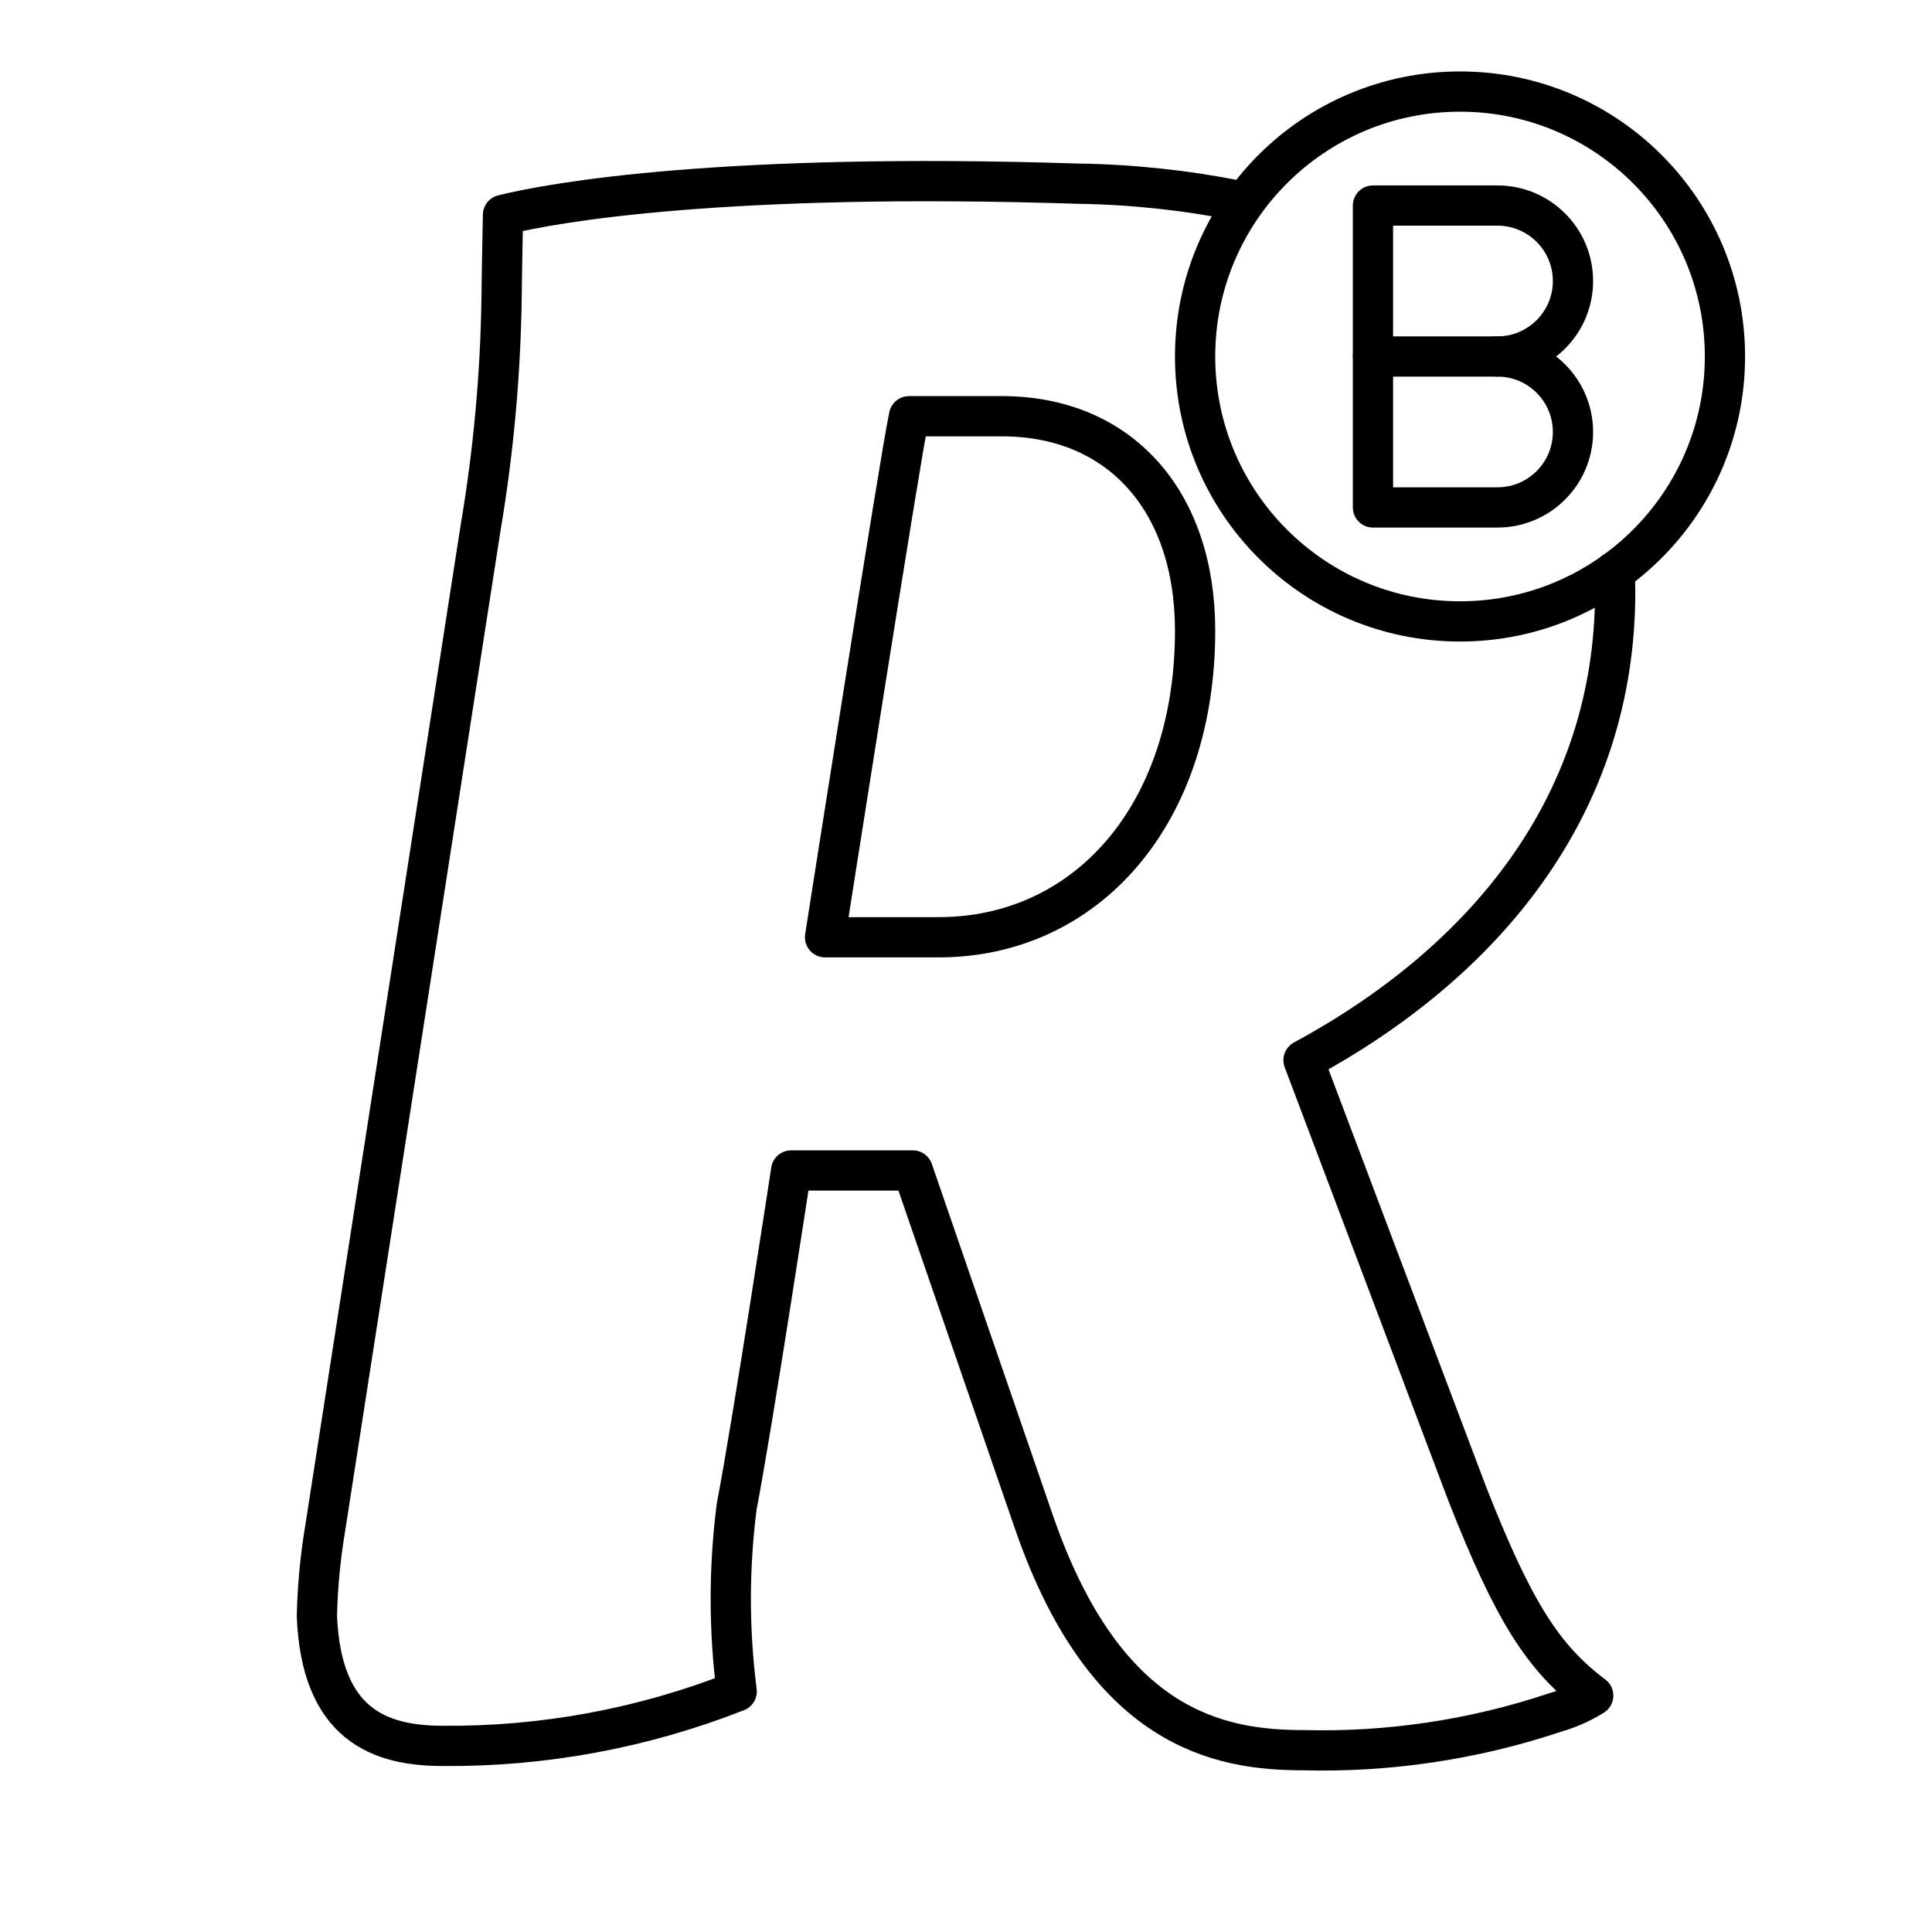
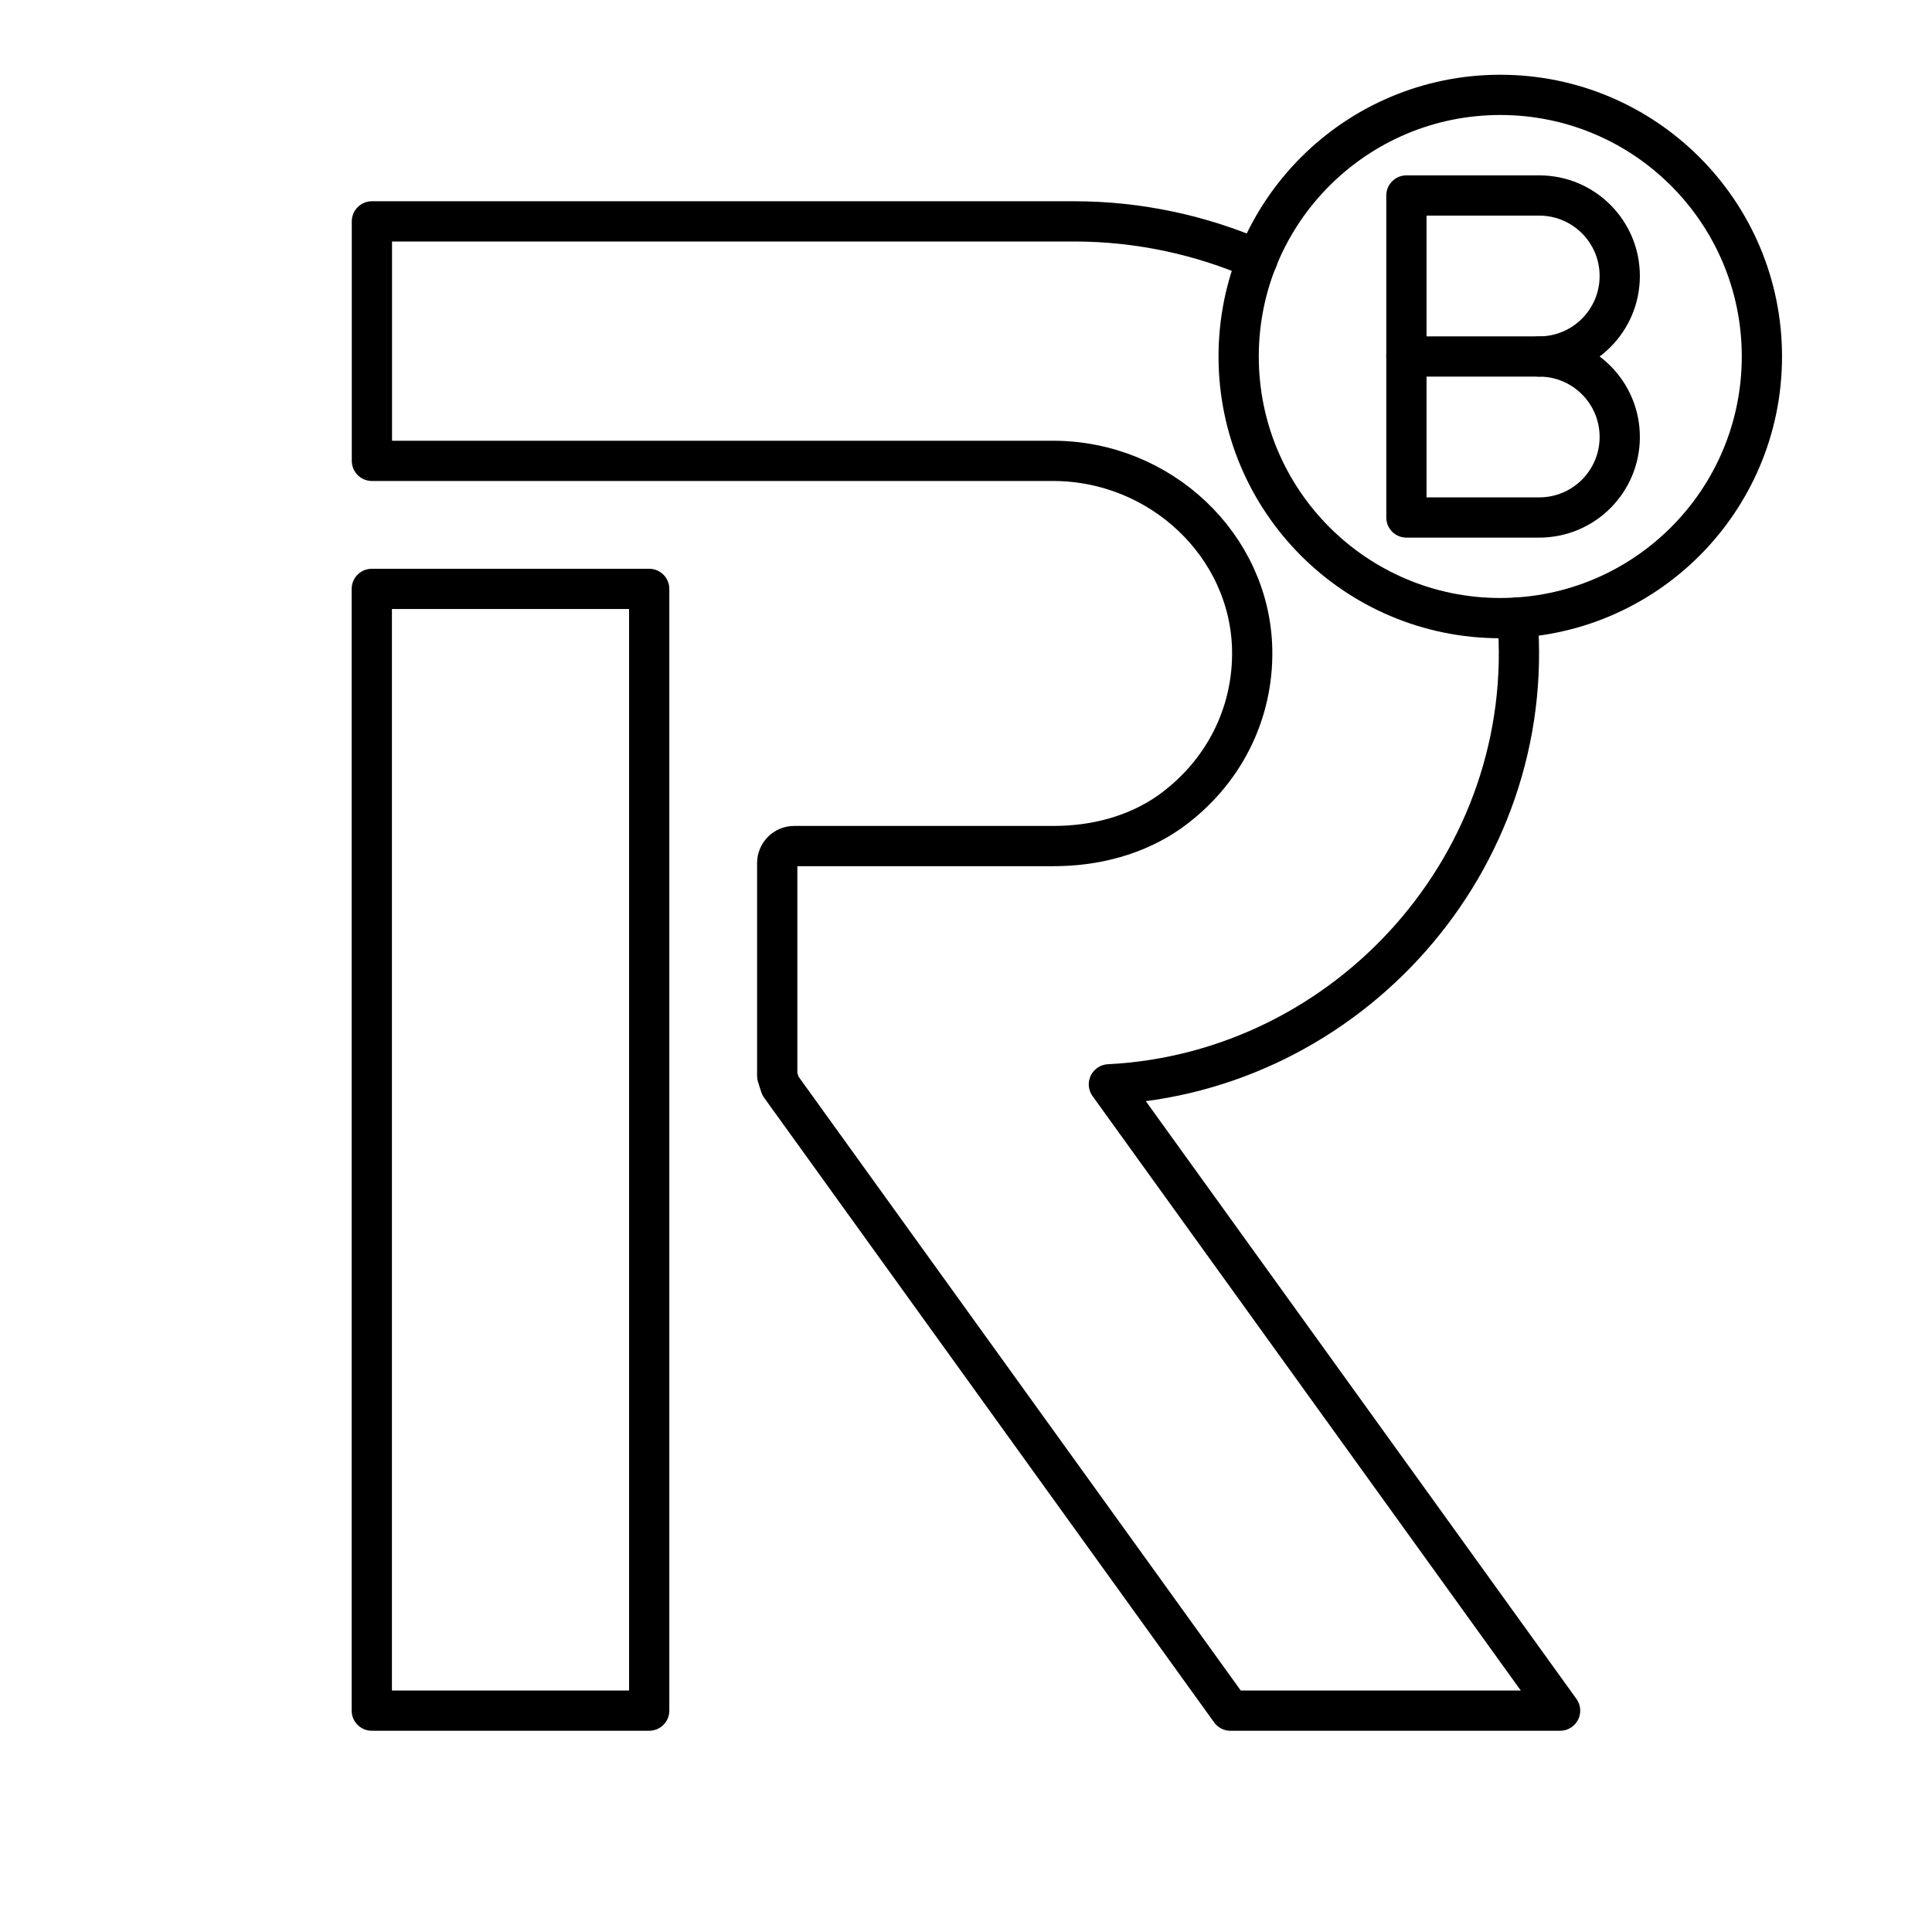
<svg xmlns="http://www.w3.org/2000/svg" id="b" viewBox="0 0 48 48">
  <defs>
-     <style>.c{fill:none;stroke:#000;stroke-linecap:round;stroke-linejoin:round;}</style>
+     <style>.c{fill-rule:evenodd;}.c,.d{fill:none;stroke:#000;stroke-linecap:round;stroke-linejoin:round;}</style>
  </defs>
-   <path class="c" d="m22.585,10.341c-.209.939-2.087,12.945-2.087,12.945h2.822c3.656,0,6.372-3.022,6.372-7.619,0-3.234-1.881-5.326-4.798-5.326h-2.309Zm17.527,3.86c.009.162.015.323.017.485.004,5.333-3.252,9.223-7.743,11.654h0l1.677,4.442,2.392,6.336c1.152,2.927,1.881,4.068,3.128,5.009-.292.182-.608.323-.939.417-2.018.676-4.139.994-6.266.939-1.046,0-2.272-.131-3.458-.9s-2.333-2.177-3.22-4.732l-3.022-8.771h-3.022s-.954,6.272-1.353,8.348c-.196,1.525-.196,3.069,0,4.595h0c-2.325.915-4.804,1.375-7.302,1.353-1.564,0-3.022-.522-3.128-3.234.018-.733.087-1.464.209-2.187l3.857-24.833c.321-1.897.496-3.815.523-5.738.004-.511.035-2.045.035-2.045,1.258-.313,5.503-1.058,14.274-.776,1.342.019,2.676.161,3.987.422" />
-   <circle class="c" cx="36.274" cy="8.857" r="6.582" />
-   <g>
-     <path class="c" d="m37.205,8.857c1.036,0,1.875.84,1.875,1.875s-.84,1.875-1.875,1.875h-3.094v-7.5h3.094c1.036,0,1.875.84,1.875,1.875s-.84,1.875-1.875,1.875h0Z" />
-     <line class="c" x1="37.205" y1="8.857" x2="34.112" y2="8.857" />
-   </g>
+   <rect class="d" x="9.237" y="14.631" width="6.892" height="27.869" />
+   <path class="c" d="m37.7,15.34c.51,6.07-4.21,11.3-10.15,11.6l11.21,15.56h-8.19l-11.18-15.52c-.03-.08-.05-.16-.08-.25v-5.29c0-.23.19-.42.42-.42h6.45c1.02,0,2.04-.26,2.88-.85,1.34-.96,2.08-2.44,2.05-4.03-.05-2.58-2.27-4.69-4.95-4.69H9.24v-5.95h17.45c1.6,0,3.15.34,4.55.95" />
+   <circle class="d" cx="37.274" cy="8.857" r="6.5" />
+   <path class="d" d="m38.242,8.857c1.105,0,2,.895,2,2s-.895,2-2,2h-3.3V4.857h3.3c1.105,0,2,.895,2,2s-.895,2-2,2h0Z" />
+   <line class="d" x1="38.242" y1="8.857" x2="34.942" y2="8.857" />
</svg>
